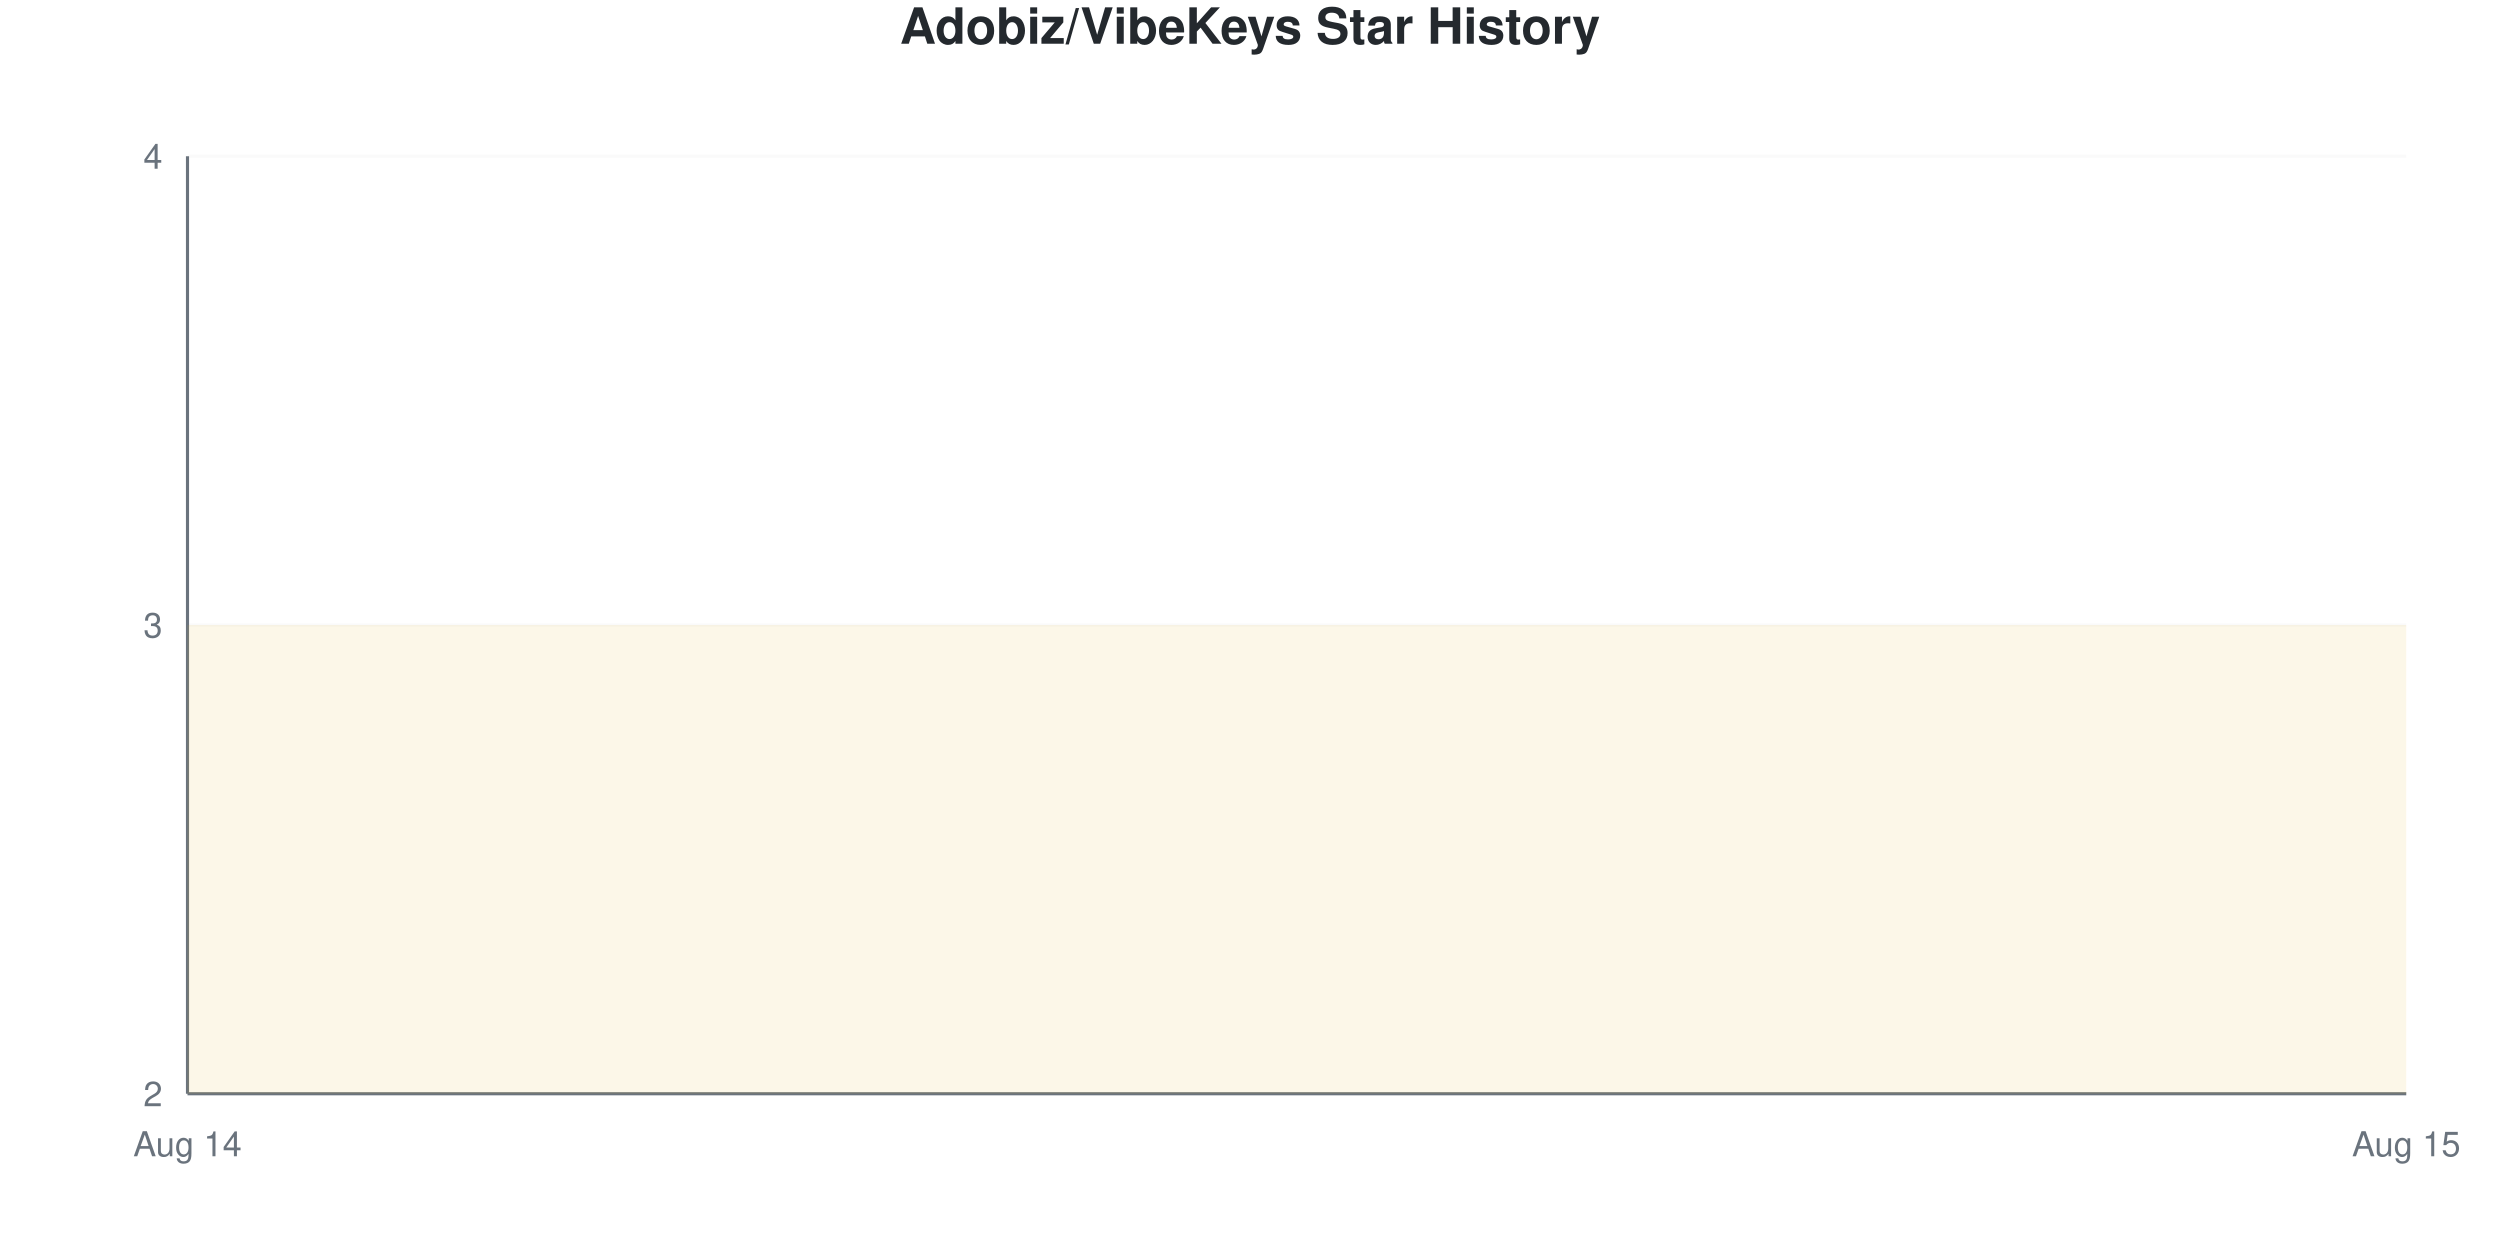
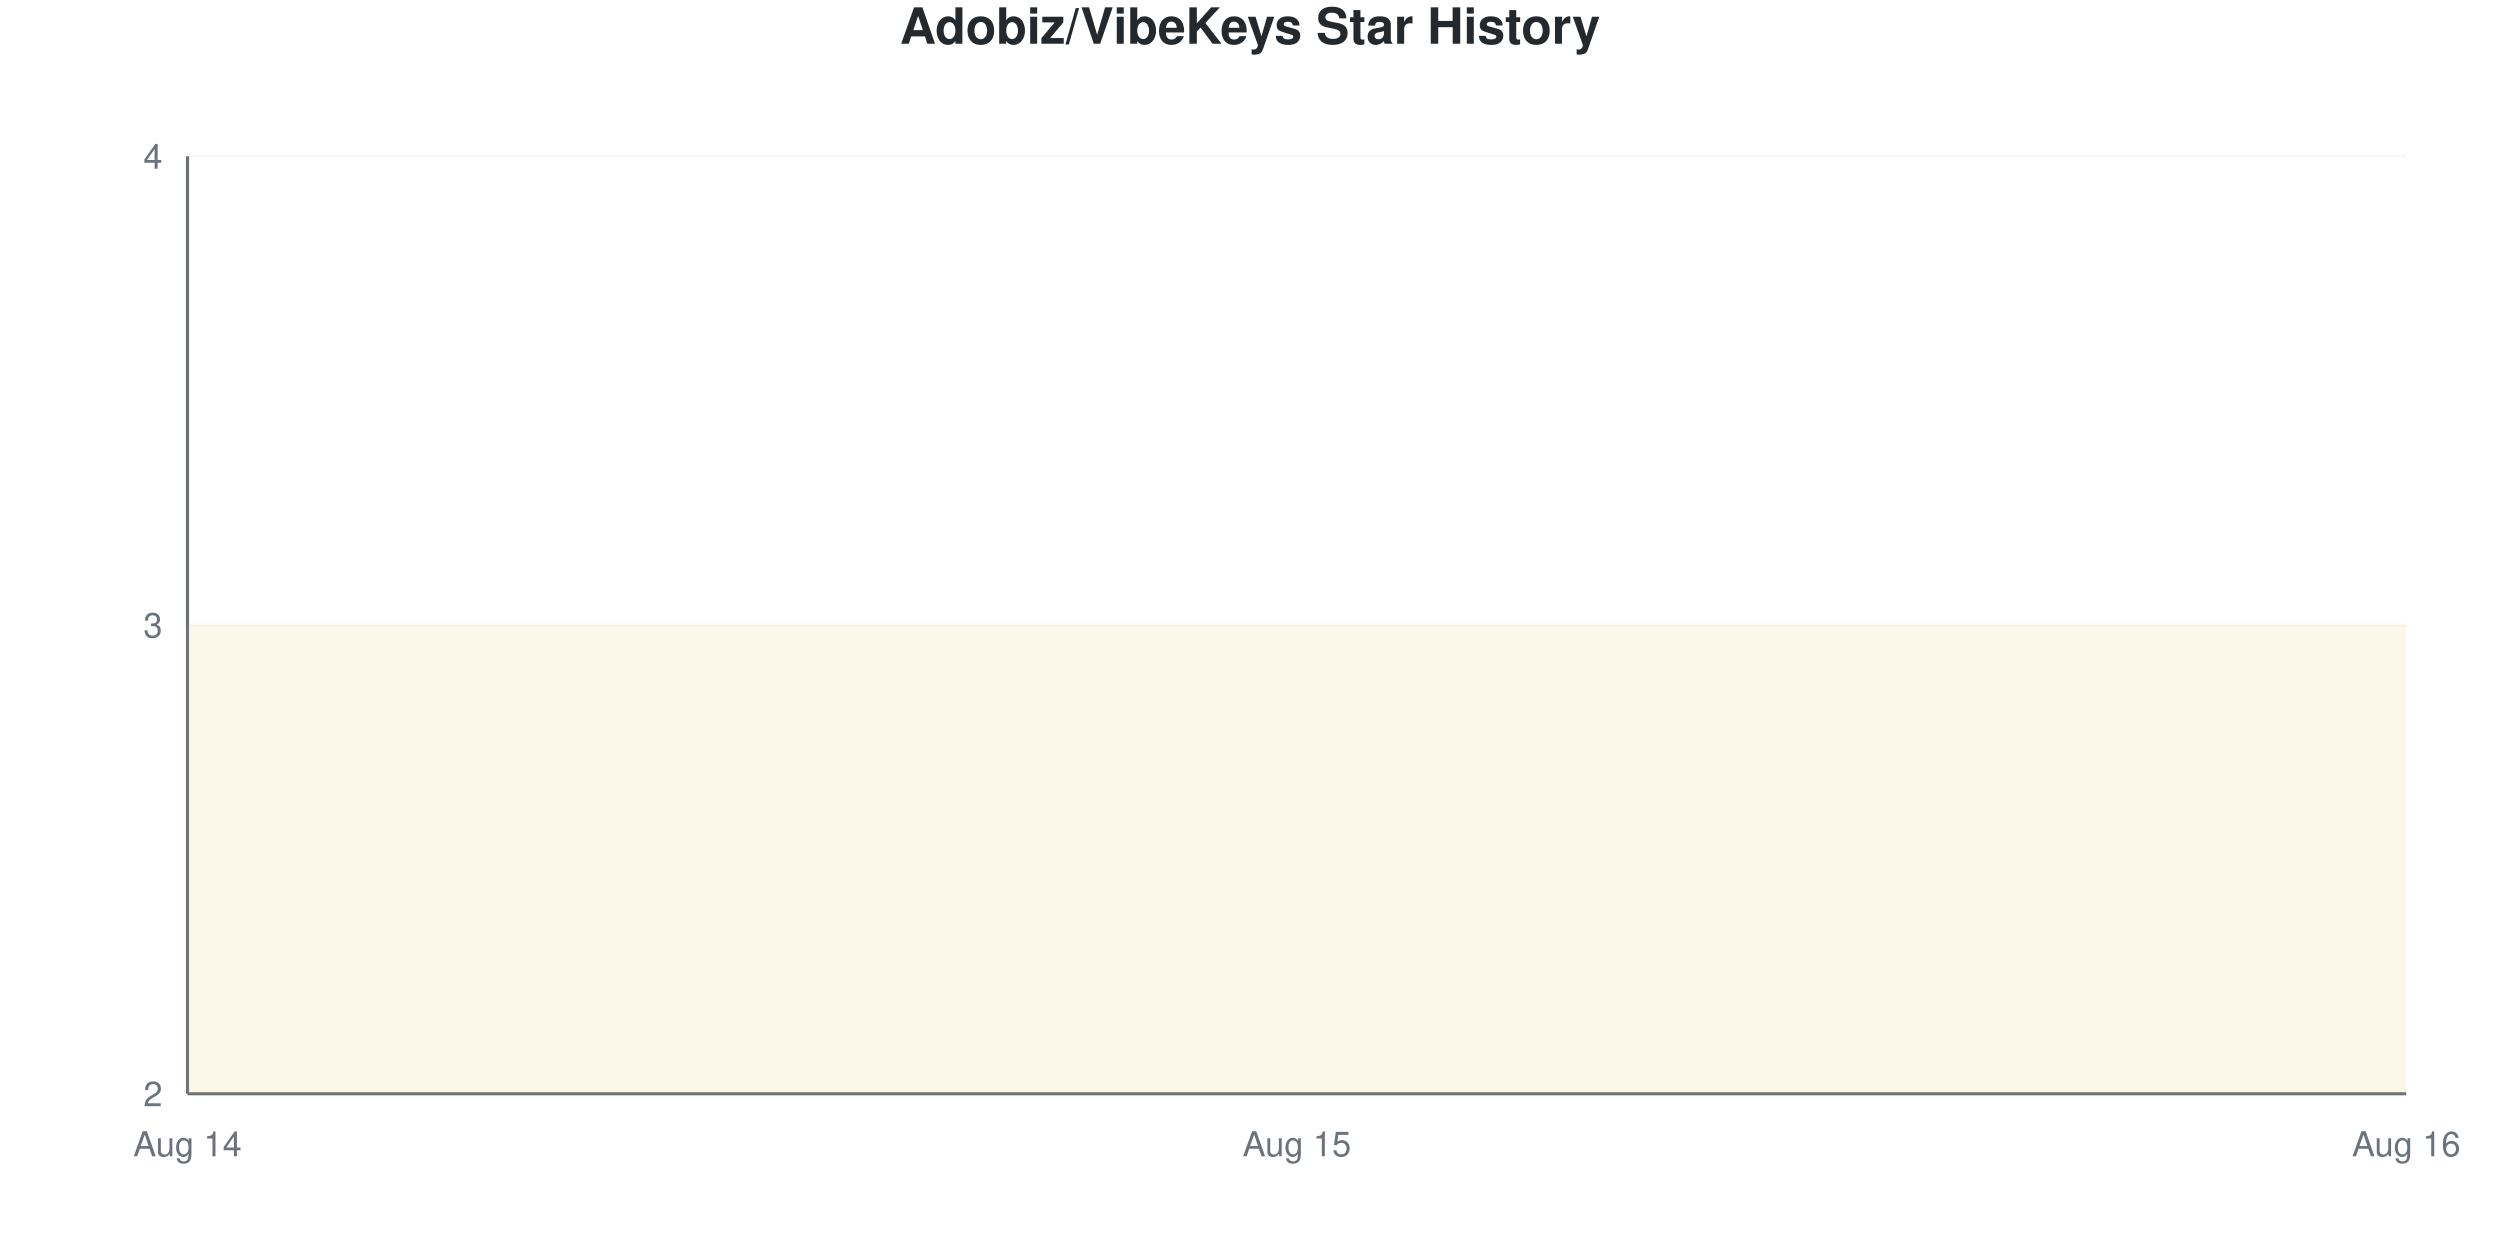
<svg xmlns="http://www.w3.org/2000/svg" viewBox="0 0 800 400" width="800" height="400">
  <style>
    @keyframes drawLine {
      to { stroke-dashoffset: 0; }
    }
    @keyframes fadeInPoint {
      from { opacity: 0; }
      to { opacity: 1; }
    }
    .data-line-0 {
      stroke-dasharray: 1290;
      stroke-dashoffset: 1290;
      animation: drawLine 2s ease-out forwards;
    }
    .data-point {
      opacity: 0;
      animation: fadeInPoint 0.5s ease-out forwards;
    }
    .chart-bg { fill: #fff; }
    .chart-text { fill: #24292e; }
    .chart-muted { fill: #6a737d; }
    .chart-grid { stroke: #eee; }
    .chart-axis { stroke: #6a737d; }
    @media (prefers-color-scheme: dark) {
      .chart-bg { fill: #0d1117; }
      .chart-text { fill: #e6edf3; }
      .chart-muted { fill: #8b949e; }
      .chart-grid { stroke: #21262d; }
      .chart-axis { stroke: #8b949e; }
    }
  </style>
  <rect width="800" height="400" class="chart-bg" />
  <text x="400" y="14" text-anchor="middle" class="chart-text" font-size="16" font-weight="bold" font-family="-apple-system, BlinkMacSystemFont, 'Segoe UI', Helvetica, Arial, sans-serif">Adobiz/VibeKeys Star History</text>
  <g class="grid">
    <line x1="60" y1="350" x2="770" y2="350" class="chart-grid" stroke-opacity="0.3" />
    <text x="52" y="354" text-anchor="end" class="chart-muted" font-size="11" font-family="-apple-system, BlinkMacSystemFont, 'Segoe UI', Helvetica, Arial, sans-serif">2</text>
    <line x1="60" y1="200" x2="770" y2="200" class="chart-grid" stroke-opacity="0.3" />
    <text x="52" y="204" text-anchor="end" class="chart-muted" font-size="11" font-family="-apple-system, BlinkMacSystemFont, 'Segoe UI', Helvetica, Arial, sans-serif">3</text>
    <line x1="60" y1="50" x2="770" y2="50" class="chart-grid" stroke-opacity="0.3" />
    <text x="52" y="54" text-anchor="end" class="chart-muted" font-size="11" font-family="-apple-system, BlinkMacSystemFont, 'Segoe UI', Helvetica, Arial, sans-serif">4</text>
  </g>
  <g class="milestones">
    
  </g>
  <g class="x-axis">
    <text x="60" y="370" text-anchor="middle" class="chart-muted" font-size="11" font-family="-apple-system, BlinkMacSystemFont, 'Segoe UI', Helvetica, Arial, sans-serif">Aug 14</text>
-     <text x="770" y="370" text-anchor="middle" class="chart-muted" font-size="11" font-family="-apple-system, BlinkMacSystemFont, 'Segoe UI', Helvetica, Arial, sans-serif">Aug 15</text>
+     <text x="415" y="370" text-anchor="middle" class="chart-muted" font-size="11" font-family="-apple-system, BlinkMacSystemFont, 'Segoe UI', Helvetica, Arial, sans-serif">Aug 15</text>
+     <text x="770" y="370" text-anchor="middle" class="chart-muted" font-size="11" font-family="-apple-system, BlinkMacSystemFont, 'Segoe UI', Helvetica, Arial, sans-serif">Aug 16</text>
  </g>
  <line x1="60" y1="50" x2="60" y2="350" class="chart-axis" stroke-width="1" />
  <line x1="60" y1="350" x2="770" y2="350" class="chart-axis" stroke-width="1" />
-   <path d="M60,350 L60,200 C296.667,200 533.333,200 770,200 L770,350 L60,350 Z" fill="#dfb317" fill-opacity="0.1" />
-   <path d="M60,350 L60,200 C296.667,200 533.333,200 770,200" fill="none" stroke="#dfb317" stroke-width="2.5" class="data-line-0" />
+   <path d="M60,350 L60,200 C178.333,200 296.667,200 415,200 C533.333,200 651.667,200 770,200 L770,350 L60,350 Z" fill="#dfb317" fill-opacity="0.1" />
+   <path d="M60,350 L60,200 C178.333,200 296.667,200 415,200 C533.333,200 651.667,200 770,200" fill="none" stroke="#dfb317" stroke-width="2.5" class="data-line-0" />
  <g class="points">
    <circle cx="60" cy="200" r="4" fill="#dfb317" class="data-point" style="animation-delay: 1.50s" />
-     <circle cx="770" cy="200" r="4" fill="#dfb317" class="data-point" style="animation-delay: 1.55s" />
+     <circle cx="415" cy="200" r="4" fill="#dfb317" class="data-point" style="animation-delay: 1.55s" />
+     <circle cx="770" cy="200" r="4" fill="#dfb317" class="data-point" style="animation-delay: 1.60s" />
  </g>
</svg>
